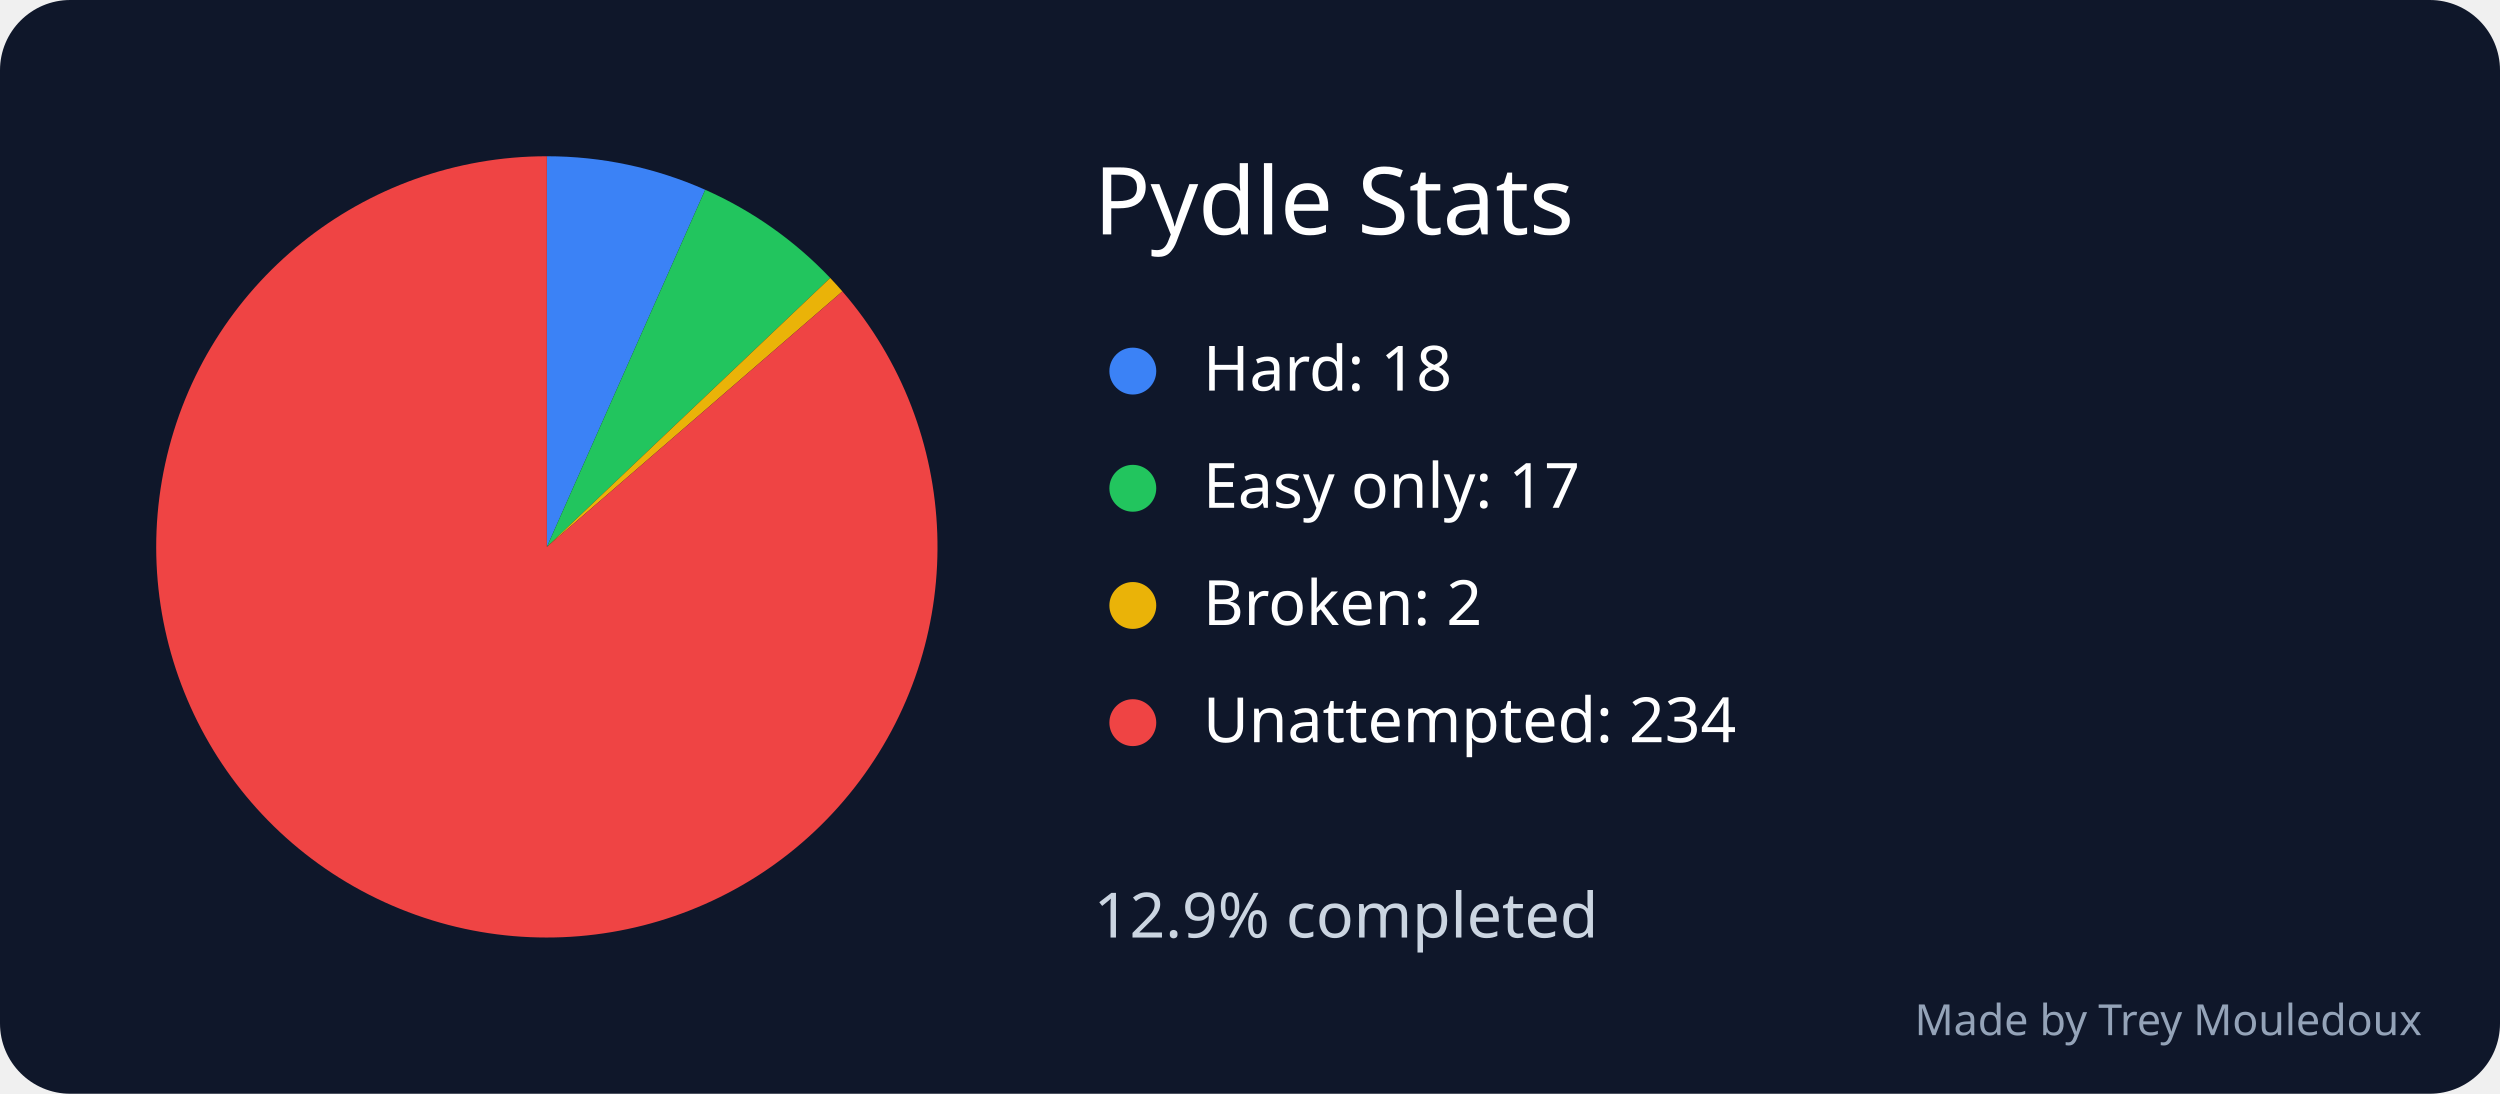
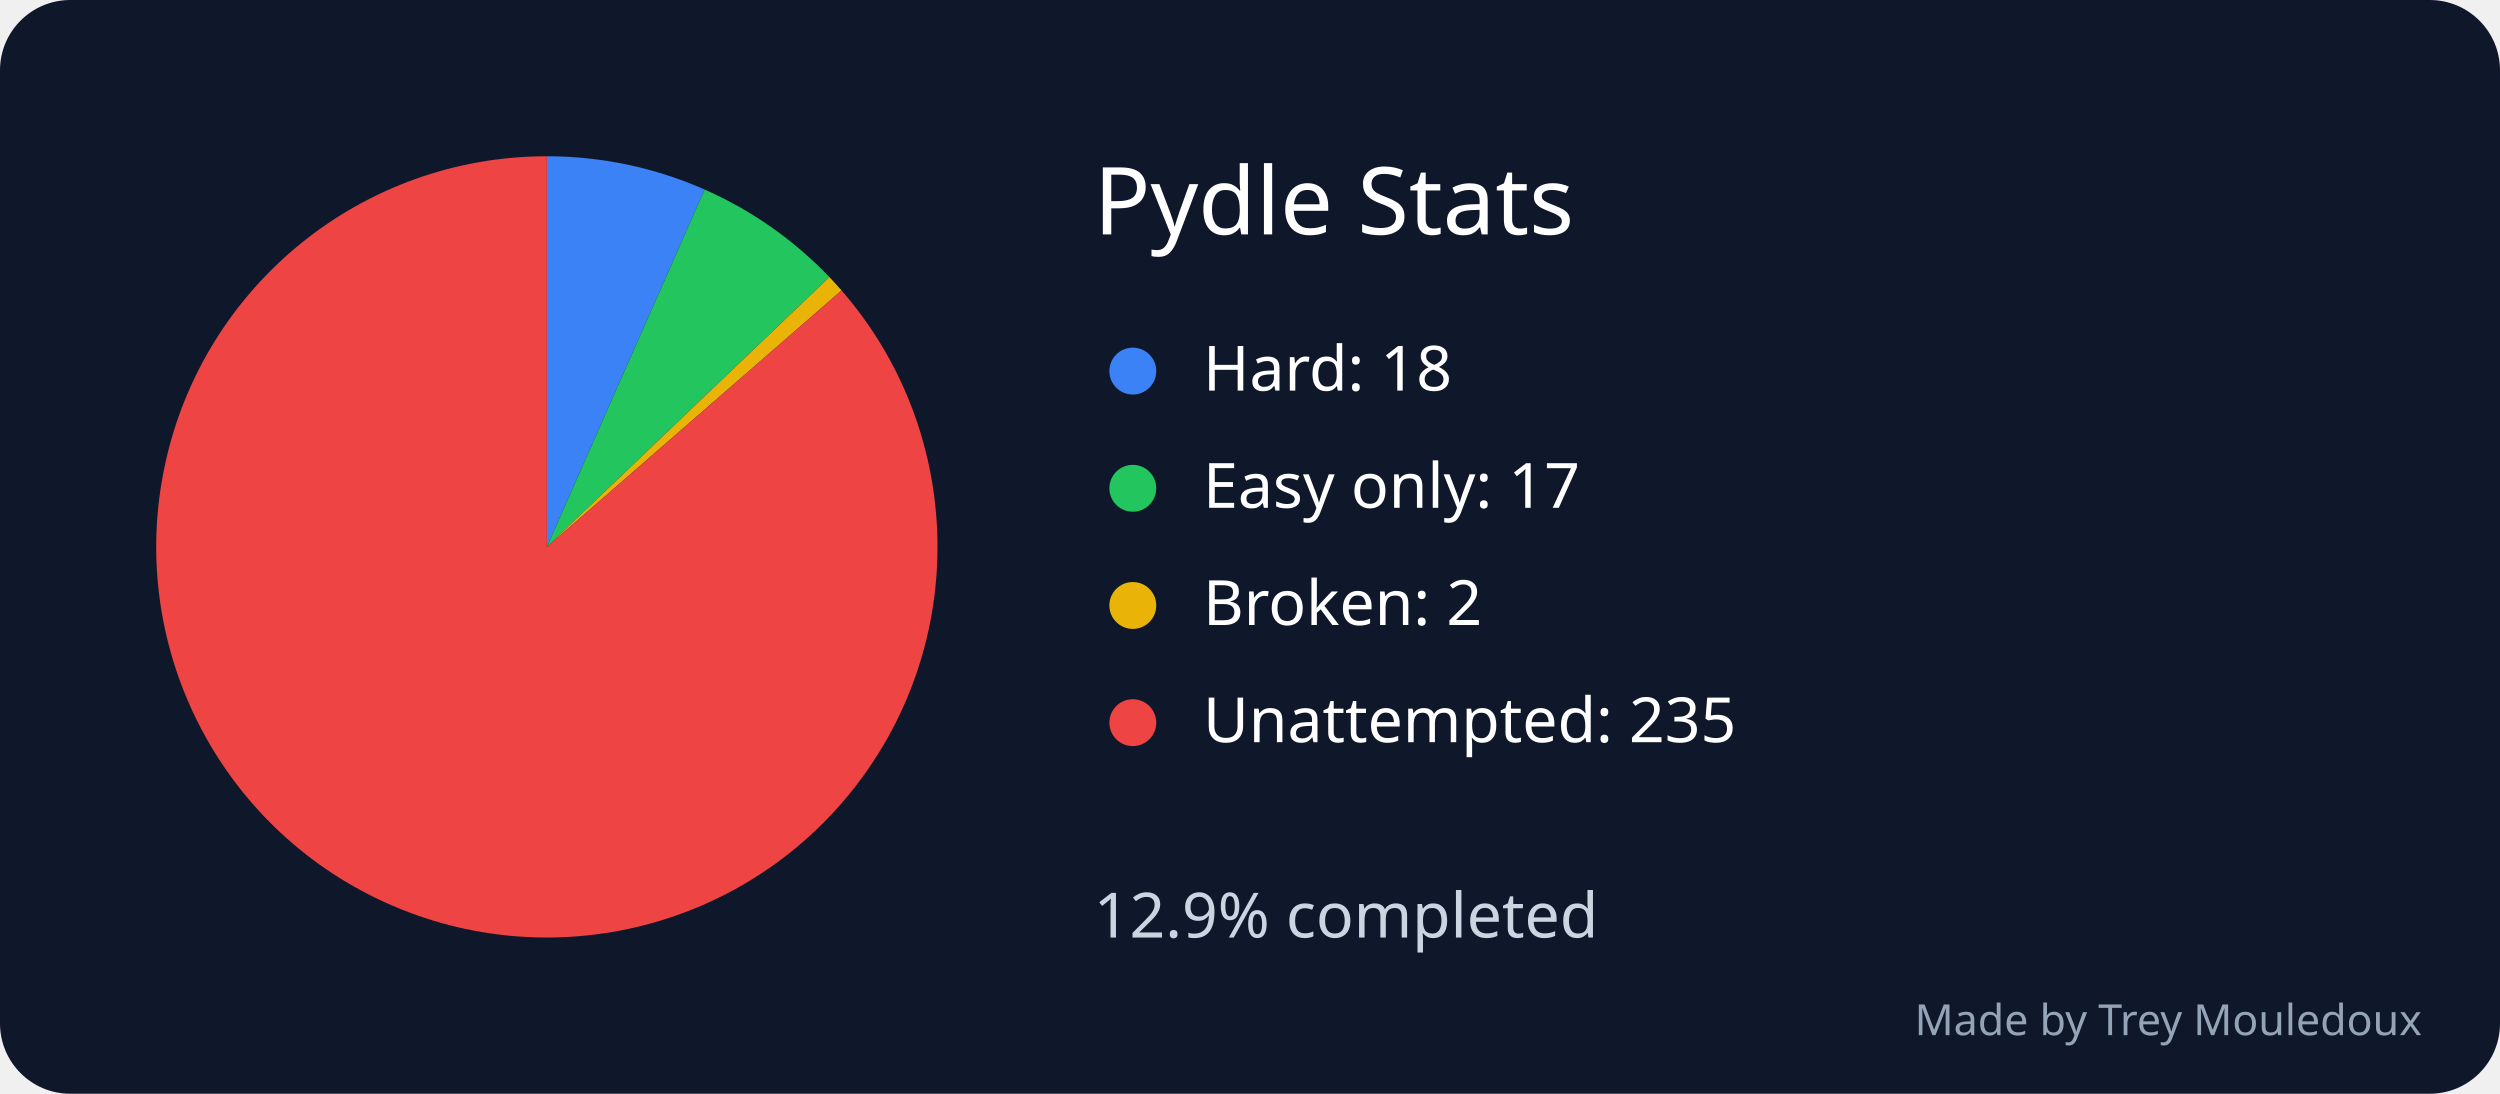
<svg xmlns="http://www.w3.org/2000/svg" width="640" height="280" viewBox="0 0 640 280" role="img" aria-labelledby="title desc">
  <rect width="640" height="280" rx="18" fill="#0f172a" />
  <text x="280" y="60" font-family="sans-serif" font-size="24" fill="white">Pydle Stats</text>
-   <path d="M 140 140 L 140 40 A 100 100 0 0 1 180.532 48.583 Z" fill="#3b82f6" />
+   <path d="M 140 140 L 140 40 A 100 100 0 0 1 180.392 48.521 Z" fill="#3b82f6" />
  <circle cx="290" cy="95" r="6" fill="#3b82f6" />
  <text x="308" y="100" font-family="sans-serif" font-size="16" fill="white">Hard: 18</text>
-   <path d="M 140 140 L 180.532 48.583 A 100 100 0 0 1 212.531 71.157 Z" fill="#22c55e" />
+   <path d="M 140 140 L 180.392 48.521 A 100 100 0 0 1 212.325 70.942 Z" fill="#22c55e" />
  <circle cx="290" cy="125" r="6" fill="#22c55e" />
  <text x="308" y="130" font-family="sans-serif" font-size="16" fill="white">Easy only: 17</text>
-   <path d="M 140 140 L 212.531 71.157 A 100 100 0 0 1 215.644 74.594 Z" fill="#eab308" />
+   <path d="M 140 140 L 212.325 70.942 A 100 100 0 0 1 215.437 74.355 Z" fill="#eab308" />
  <circle cx="290" cy="155" r="6" fill="#eab308" />
  <text x="308" y="160" font-family="sans-serif" font-size="16" fill="white">Broken: 2</text>
-   <path d="M 140 140 L 215.644 74.594 A 100 100 0 1 1 140 40 Z" fill="#ef4444" />
+   <path d="M 140 140 L 215.437 74.355 A 100 100 0 1 1 140 40 Z" fill="#ef4444" />
  <circle cx="290" cy="185" r="6" fill="#ef4444" />
-   <text x="308" y="190" font-family="sans-serif" font-size="16" fill="white">Unattempted: 234</text>
+   <text x="308" y="190" font-family="sans-serif" font-size="16" fill="white">Unattempted: 235</text>
  <text x="280" y="240" font-family="sans-serif" font-size="16" fill="#cbd5e1">12.9% completed</text>
  <text x="620" y="265" text-anchor="end" font-family="sans-serif" font-size="11" fill="#94a3b8">Made by Trey Mouledoux</text>
</svg>
